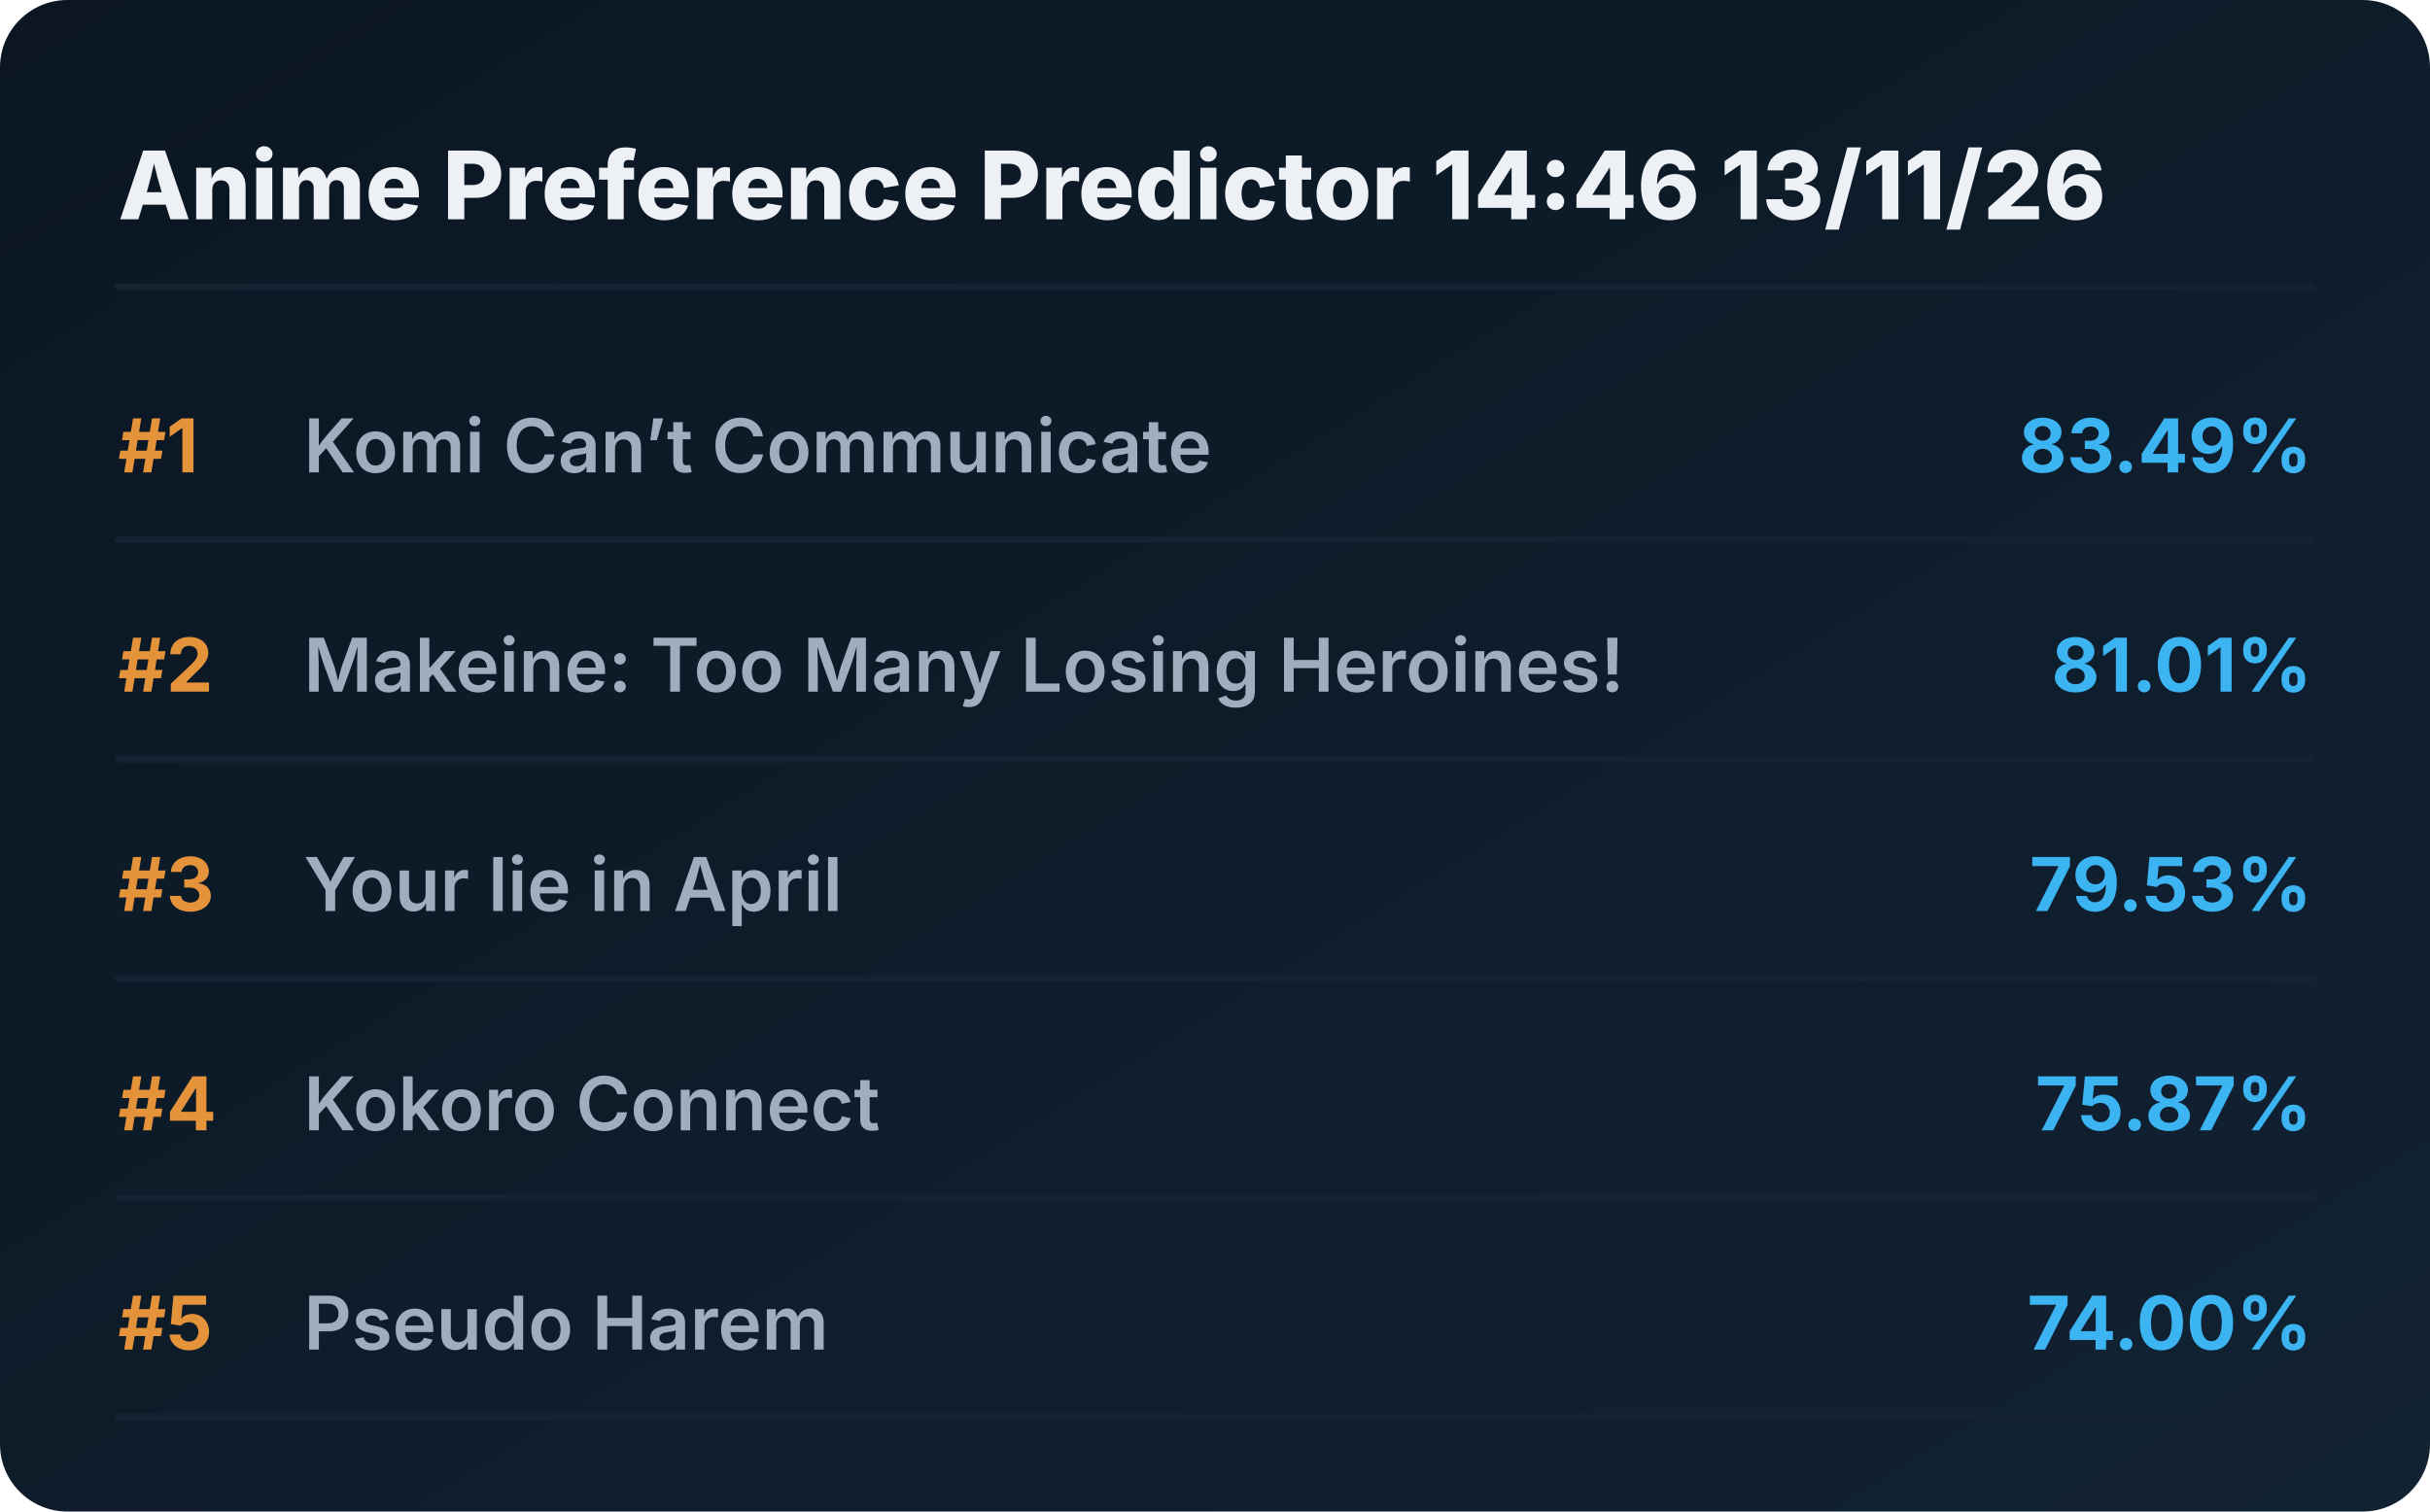
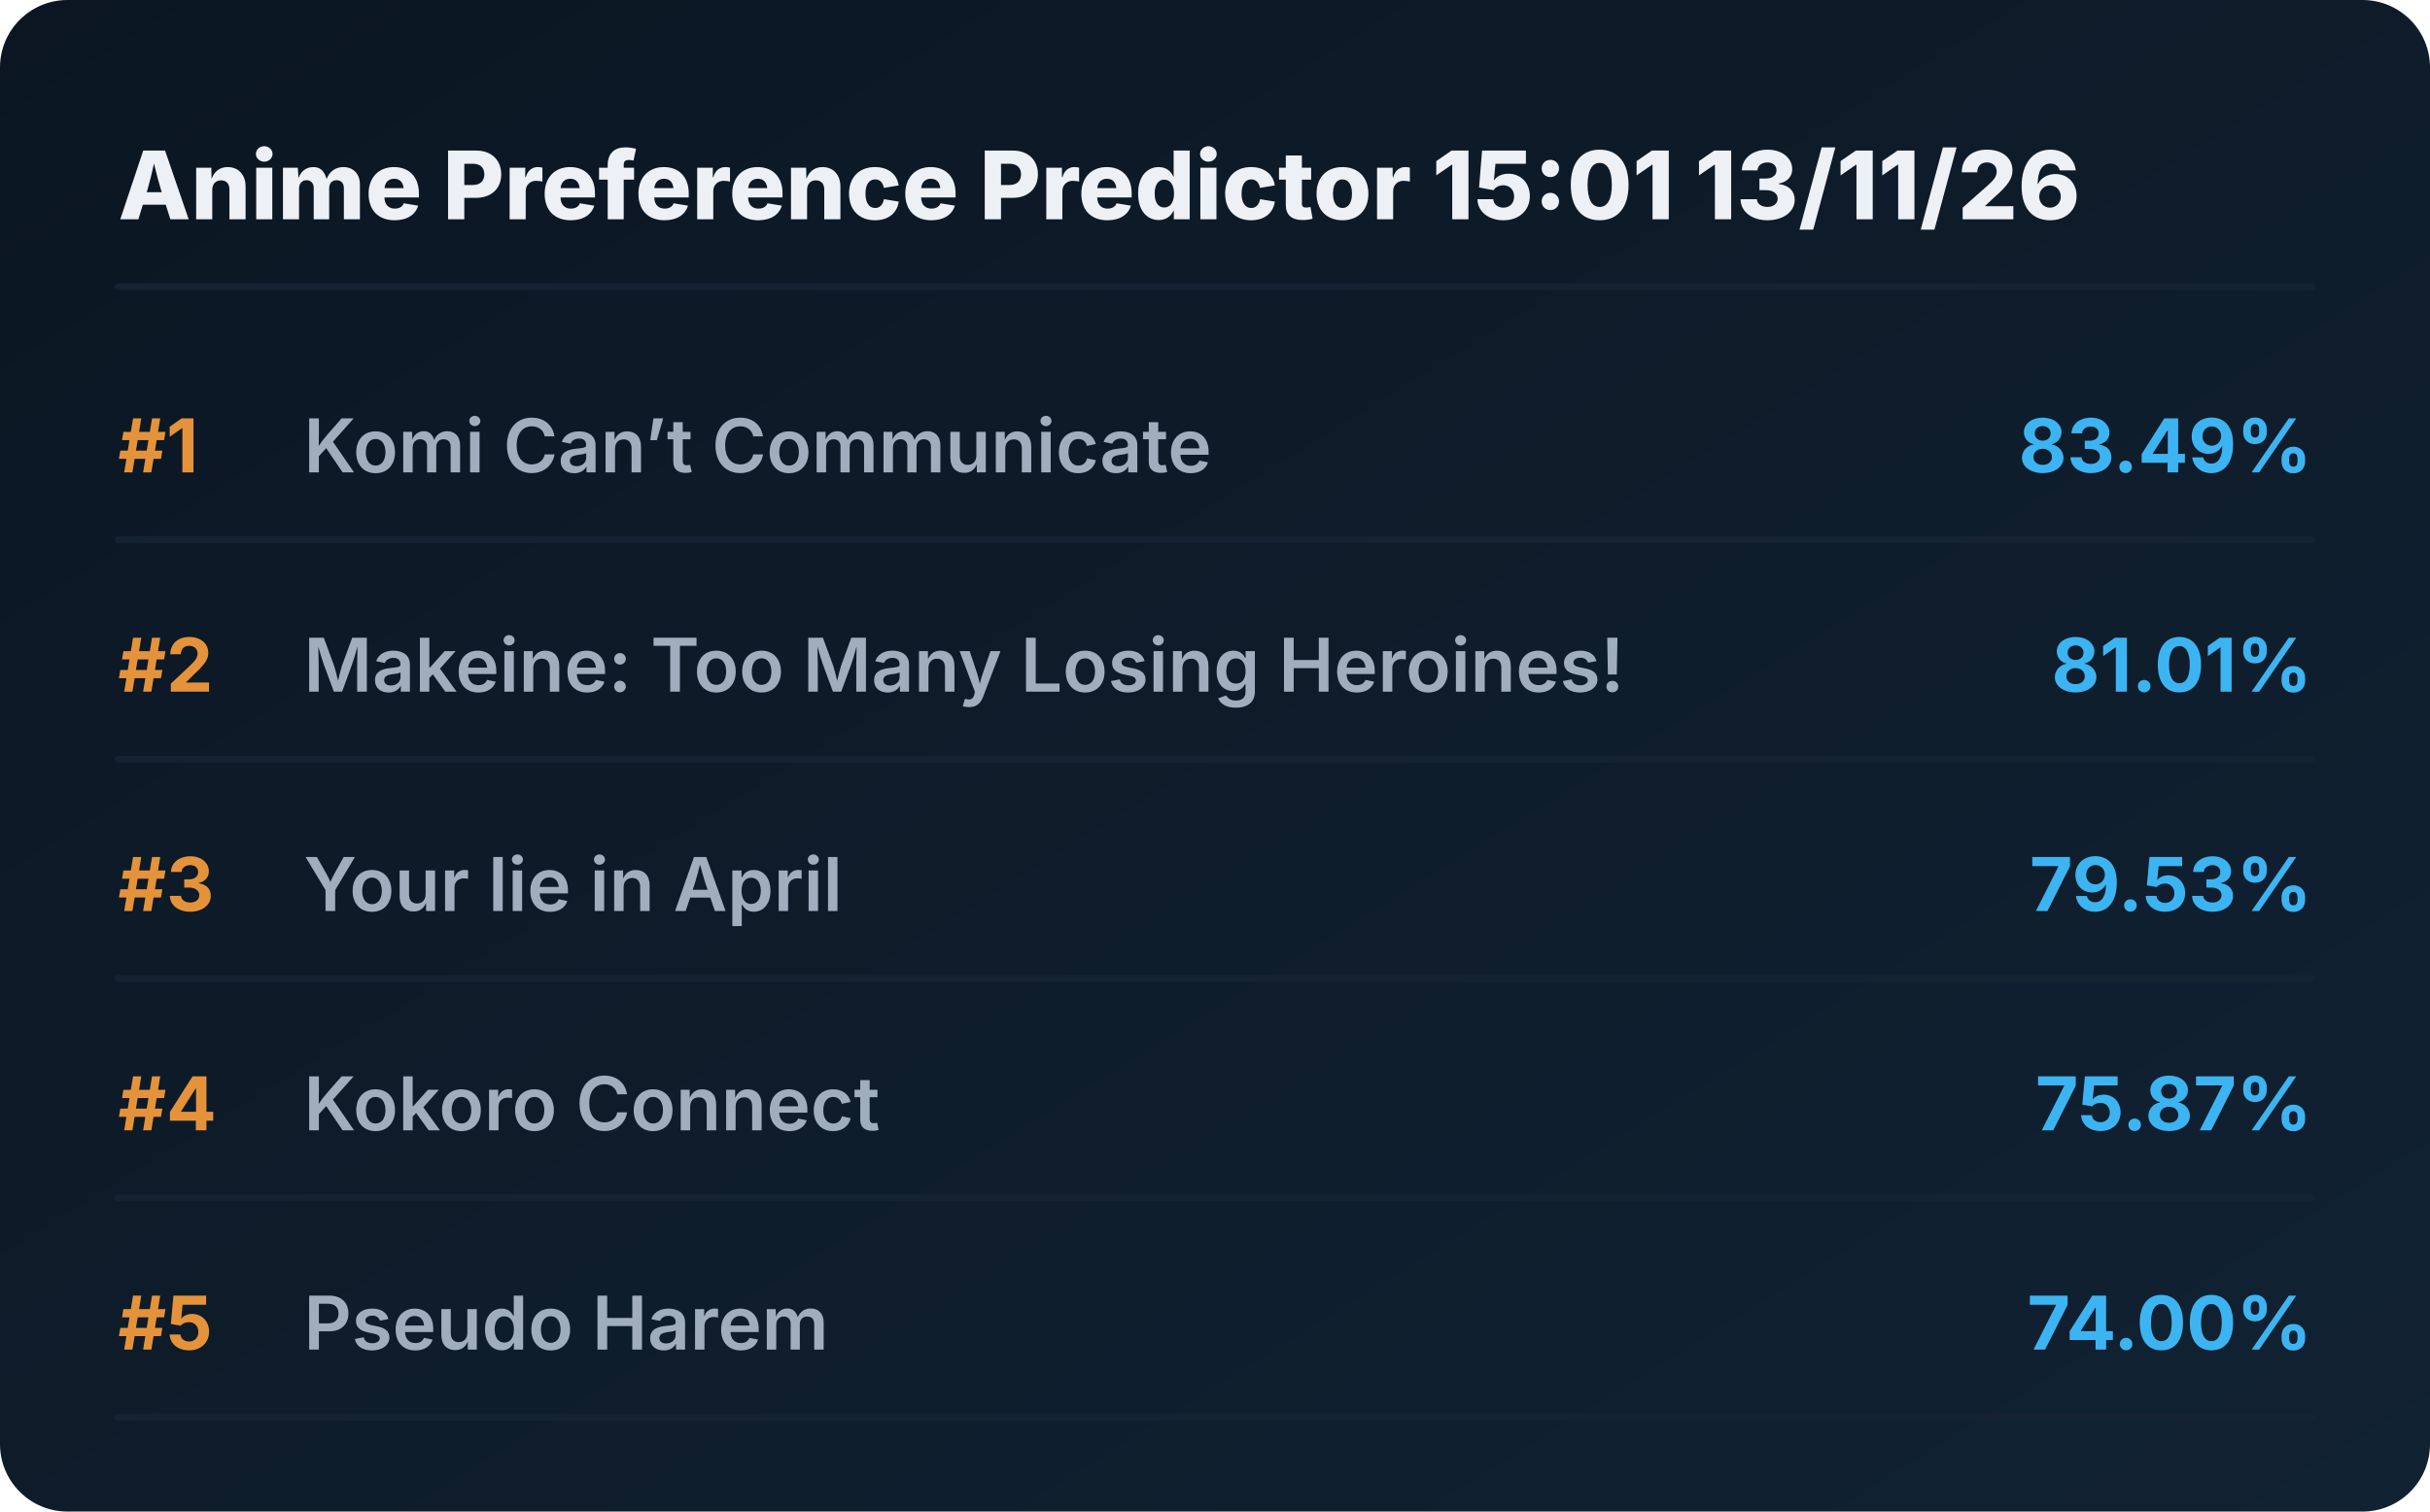
<svg xmlns="http://www.w3.org/2000/svg" viewBox="0 0 720 448" preserveAspectRatio="xMidYMid meet" style="width: 100%; height: auto; max-width: 720px;">
  <defs>
    <linearGradient id="boxGrad" x1="0%" y1="0%" x2="100%" y2="100%">
      <stop offset="0%" stop-color="#0b1622" />
      <stop offset="100%" stop-color="#112233" />
    </linearGradient>
    <clipPath id="titleClip">
      <rect x="90" y="0" width="510" height="100%" />
    </clipPath>
  </defs>
  <style>
    .bg { fill: url(#boxGrad); rx: 20px; }
    .header { font-family: 'Overpass', 'Inter', system-ui, sans-serif; font-weight: 800; font-size: 28px; fill: #edf1f5; }
    .rank { font-family: 'Overpass', 'Inter', system-ui, sans-serif; font-weight: 700; font-size: 22px; fill: #e5933a; }
    .title { font-family: 'Overpass', 'Inter', system-ui, sans-serif; font-weight: 600; font-size: 22px; fill: #9fadbd; }
    .score { font-family: 'Overpass', 'Inter', system-ui, sans-serif; font-weight: 700; font-size: 22px; fill: #3db4f2; }
    .line { stroke: #152232; stroke-width: 2; stroke-linecap: round; }
  </style>
  <rect class="bg" width="720" height="448" />
-   <text x="35" y="65" class="header">Anime Preference Predictor 14:46 13/11/26</text>
+   <text x="35" y="65" class="header">Anime Preference Predictor 15:01 13/11/26</text>
  <line x1="35" y1="85" x2="685" y2="85" class="line" />
  <g transform="translate(0, 0)">
    <text x="35" y="140" class="rank">#1</text>
    <text x="90" y="140" class="title">Komi Can’t Communicate</text>
    <text x="685" y="140" class="score" text-anchor="end">83.49%</text>
    <line x1="35" y1="160" x2="685" y2="160" class="line" />
  </g>
  <g transform="translate(0, 65)">
    <text x="35" y="140" class="rank">#2</text>
    <text x="90" y="140" class="title">Makeine: Too Many Losing Heroines!</text>
    <text x="685" y="140" class="score" text-anchor="end">81.01%</text>
    <line x1="35" y1="160" x2="685" y2="160" class="line" />
  </g>
  <g transform="translate(0, 130)">
    <text x="35" y="140" class="rank">#3</text>
    <text x="90" y="140" class="title">Your lie in April</text>
    <text x="685" y="140" class="score" text-anchor="end">79.53%</text>
    <line x1="35" y1="160" x2="685" y2="160" class="line" />
  </g>
  <g transform="translate(0, 195)">
    <text x="35" y="140" class="rank">#4</text>
    <text x="90" y="140" class="title">Kokoro Connect</text>
    <text x="685" y="140" class="score" text-anchor="end">75.87%</text>
    <line x1="35" y1="160" x2="685" y2="160" class="line" />
  </g>
  <g transform="translate(0, 260)">
    <text x="35" y="140" class="rank">#5</text>
    <text x="90" y="140" class="title">Pseudo Harem</text>
    <text x="685" y="140" class="score" text-anchor="end">74.00%</text>
    <line x1="35" y1="160" x2="685" y2="160" class="line" />
  </g>
</svg>
